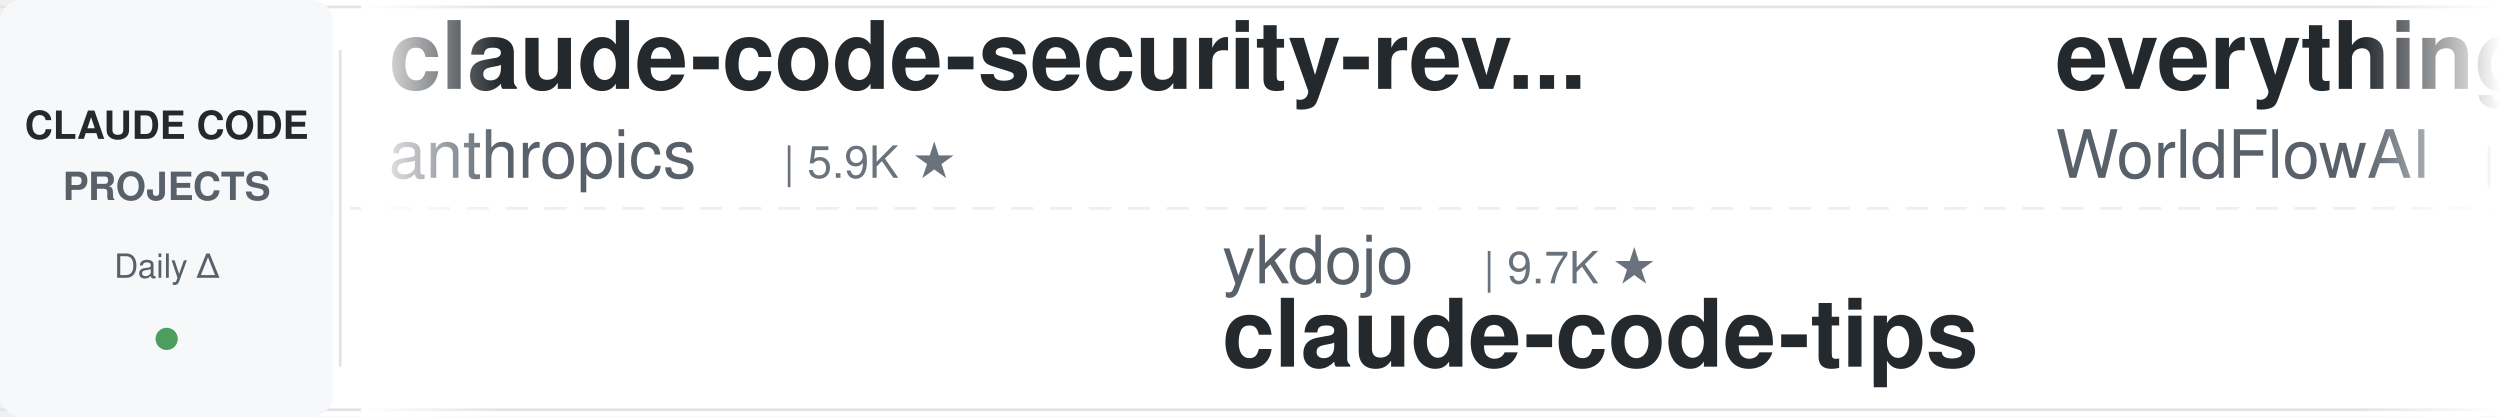
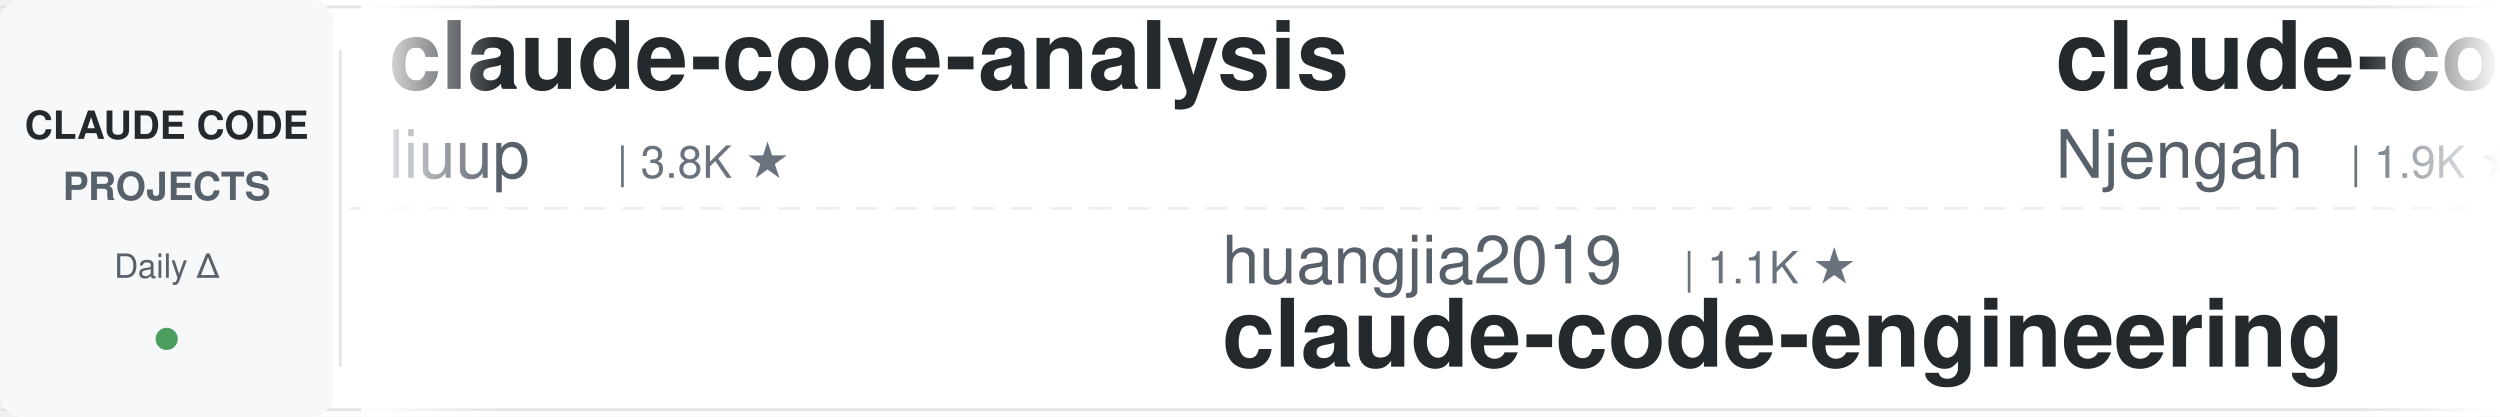
<svg xmlns="http://www.w3.org/2000/svg" width="900" height="150">
  <defs>
    <linearGradient id="leftFade" x1="0%" y1="0%" x2="100%" y2="0%">
      <stop offset="0%" style="stop-color:#ffffff;stop-opacity:1" />
      <stop offset="100%" style="stop-color:#ffffff;stop-opacity:0" />
    </linearGradient>
    <linearGradient id="rightFade" x1="0%" y1="0%" x2="100%" y2="0%">
      <stop offset="0%" style="stop-color:#ffffff;stop-opacity:0" />
      <stop offset="100%" style="stop-color:#ffffff;stop-opacity:1" />
    </linearGradient>
  </defs>
  <rect width="900" height="150" fill="#ffffff" rx="8" />
  <rect x="0" y="2" width="900" height="1" fill="#e1e4e8" />
  <rect x="0" y="147" width="900" height="1" fill="#e1e4e8" />
  <line x1="0" y1="75" x2="900" y2="75" stroke="#e1e4e8" stroke-width="1" stroke-dasharray="8 6" opacity="0.6" />
  <rect x="0" y="0" width="120" height="150" fill="#f6f8fa" rx="8" />
  <text x="60" y="50" font-family="-apple-system, BlinkMacSystemFont, 'Segoe UI', Helvetica, Arial, sans-serif" font-size="14" font-weight="600" fill="#24292e" text-anchor="middle">CLAUDE CODE</text>
  <text x="60" y="72" font-family="-apple-system, BlinkMacSystemFont, 'Segoe UI', Helvetica, Arial, sans-serif" font-size="14" font-weight="600" fill="#586069" text-anchor="middle">PROJECTS</text>
  <text x="60" y="100" font-family="-apple-system, BlinkMacSystemFont, 'Segoe UI', Helvetica, Arial, sans-serif" font-size="12" font-weight="500" fill="#586069" text-anchor="middle">Daily Δ</text>
  <circle cx="60" cy="122" r="4" fill="#22863a" opacity="0.8" />
  <rect x="122" y="18" width="1" height="114" fill="#e1e4e8" />
  <clipPath id="tickerClip">
    <rect x="130" y="0" width="770" height="150" />
  </clipPath>
  <g clip-path="url(#tickerClip)">
    <g id="tickerItems">
      <animateTransform attributeName="transform" attributeType="XML" type="translate" from="0 0" to="-3000 0" dur="54s" repeatCount="indefinite" />
      <g transform="translate(0, 0)">
+         <text x="140" y="32" font-family="-apple-system, BlinkMacSystemFont, 'Segoe UI', Helvetica, Arial, sans-serif" font-size="34" font-weight="600" fill="#24292e">claude-code-analysis</text>
+         <text x="140" y="64" font-family="-apple-system, BlinkMacSystemFont, 'Segoe UI', Helvetica, Arial, sans-serif" font-size="24" font-weight="400" fill="#586069">liuup</text>
+         <text x="222" y="64" font-family="-apple-system, BlinkMacSystemFont, 'Segoe UI', Helvetica, Arial, sans-serif" font-size="16" font-weight="500" fill="#6a737d">| 3.8K ★</text>
+       </g>
+       <g transform="translate(300, 0)">
+         <text x="140" y="102" font-family="-apple-system, BlinkMacSystemFont, 'Segoe UI', Helvetica, Arial, sans-serif" font-size="24" font-weight="400" fill="#586069">huangjia2019</text>
+         <text x="306" y="102" font-family="-apple-system, BlinkMacSystemFont, 'Segoe UI', Helvetica, Arial, sans-serif" font-size="16" font-weight="500" fill="#6a737d">| 1.1K ★</text>
+         <text x="140" y="132" font-family="-apple-system, BlinkMacSystemFont, 'Segoe UI', Helvetica, Arial, sans-serif" font-size="34" font-weight="600" fill="#24292e">claude-code-engineering</text>
+       </g>
+       <g transform="translate(600, 0)">
+         <text x="140" y="32" font-family="-apple-system, BlinkMacSystemFont, 'Segoe UI', Helvetica, Arial, sans-serif" font-size="34" font-weight="600" fill="#24292e">claude-code-cheat-sheet</text>
+         <text x="140" y="64" font-family="-apple-system, BlinkMacSystemFont, 'Segoe UI', Helvetica, Arial, sans-serif" font-size="24" font-weight="400" fill="#586069">Njengah</text>
+         <text x="246" y="64" font-family="-apple-system, BlinkMacSystemFont, 'Segoe UI', Helvetica, Arial, sans-serif" font-size="16" font-weight="500" fill="#6a737d">| 1.9K ★</text>
+       </g>
+       <g transform="translate(900, 0)">
+         <text x="140" y="102" font-family="-apple-system, BlinkMacSystemFont, 'Segoe UI', Helvetica, Arial, sans-serif" font-size="24" font-weight="400" fill="#586069">hangsman</text>
+         <text x="258" y="102" font-family="-apple-system, BlinkMacSystemFont, 'Segoe UI', Helvetica, Arial, sans-serif" font-size="16" font-weight="500" fill="#6a737d">| 791 ★</text>
+         <text x="140" y="132" font-family="-apple-system, BlinkMacSystemFont, 'Segoe UI', Helvetica, Arial, sans-serif" font-size="34" font-weight="600" fill="#24292e">claude-code-source</text>
+       </g>
+       <g transform="translate(1200, 0)">
+         <text x="140" y="32" font-family="-apple-system, BlinkMacSystemFont, 'Segoe UI', Helvetica, Arial, sans-serif" font-size="34" font-weight="600" fill="#24292e">claude-code-spec-workflo...</text>
+         <text x="140" y="64" font-family="-apple-system, BlinkMacSystemFont, 'Segoe UI', Helvetica, Arial, sans-serif" font-size="24" font-weight="400" fill="#586069">Pimzino</text>
+         <text x="246" y="64" font-family="-apple-system, BlinkMacSystemFont, 'Segoe UI', Helvetica, Arial, sans-serif" font-size="16" font-weight="500" fill="#6a737d">| 3.8K ★</text>
+       </g>
+       <g transform="translate(1500, 0)">
+         <text x="140" y="102" font-family="-apple-system, BlinkMacSystemFont, 'Segoe UI', Helvetica, Arial, sans-serif" font-size="24" font-weight="400" fill="#586069">pedrohcgs</text>
+         <text x="270" y="102" font-family="-apple-system, BlinkMacSystemFont, 'Segoe UI', Helvetica, Arial, sans-serif" font-size="16" font-weight="500" fill="#6a737d">| 1.5K ★</text>
+         <text x="140" y="132" font-family="-apple-system, BlinkMacSystemFont, 'Segoe UI', Helvetica, Arial, sans-serif" font-size="34" font-weight="600" fill="#24292e">claude-code-my-workflow</text>
+       </g>
+       <g transform="translate(1800, 0)">
+         <text x="140" y="32" font-family="-apple-system, BlinkMacSystemFont, 'Segoe UI', Helvetica, Arial, sans-serif" font-size="34" font-weight="600" fill="#24292e">sc-claude-code-files</text>
+         <text x="140" y="64" font-family="-apple-system, BlinkMacSystemFont, 'Segoe UI', Helvetica, Arial, sans-serif" font-size="24" font-weight="400" fill="#586069">https-deeplearning-ai</text>
+         <text x="414" y="64" font-family="-apple-system, BlinkMacSystemFont, 'Segoe UI', Helvetica, Arial, sans-serif" font-size="16" font-weight="500" fill="#6a737d">| 540 ★</text>
+       </g>
+       <g transform="translate(2100, 0)">
+         <text x="140" y="102" font-family="-apple-system, BlinkMacSystemFont, 'Segoe UI', Helvetica, Arial, sans-serif" font-size="24" font-weight="400" fill="#586069">lorryjovens-hub</text>
+         <text x="342" y="102" font-family="-apple-system, BlinkMacSystemFont, 'Segoe UI', Helvetica, Arial, sans-serif" font-size="16" font-weight="500" fill="#6a737d">| 1.7K ★</text>
+         <text x="140" y="132" font-family="-apple-system, BlinkMacSystemFont, 'Segoe UI', Helvetica, Arial, sans-serif" font-size="34" font-weight="600" fill="#24292e">claude-code-rust</text>
+       </g>
+       <g transform="translate(2400, 0)">
        <text x="140" y="32" font-family="-apple-system, BlinkMacSystemFont, 'Segoe UI', Helvetica, Arial, sans-serif" font-size="34" font-weight="600" fill="#24292e">claude-code-security-rev...</text>
        <text x="140" y="64" font-family="-apple-system, BlinkMacSystemFont, 'Segoe UI', Helvetica, Arial, sans-serif" font-size="24" font-weight="400" fill="#586069">anthropics</text>
        <text x="282" y="64" font-family="-apple-system, BlinkMacSystemFont, 'Segoe UI', Helvetica, Arial, sans-serif" font-size="16" font-weight="500" fill="#6a737d">| 5.9K ★</text>
      </g>
-       <g transform="translate(300, 0)">
-         <text x="140" y="102" font-family="-apple-system, BlinkMacSystemFont, 'Segoe UI', Helvetica, Arial, sans-serif" font-size="24" font-weight="400" fill="#586069">ykdojo</text>
-         <text x="234" y="102" font-family="-apple-system, BlinkMacSystemFont, 'Segoe UI', Helvetica, Arial, sans-serif" font-size="16" font-weight="500" fill="#6a737d">| 9.7K ★</text>
-         <text x="140" y="132" font-family="-apple-system, BlinkMacSystemFont, 'Segoe UI', Helvetica, Arial, sans-serif" font-size="34" font-weight="600" fill="#24292e">claude-code-tips</text>
-       </g>
-       <g transform="translate(600, 0)">
-         <text x="140" y="32" font-family="-apple-system, BlinkMacSystemFont, 'Segoe UI', Helvetica, Arial, sans-serif" font-size="34" font-weight="600" fill="#24292e">everything-claude-code</text>
-         <text x="140" y="64" font-family="-apple-system, BlinkMacSystemFont, 'Segoe UI', Helvetica, Arial, sans-serif" font-size="24" font-weight="400" fill="#586069">WorldFlowAI</text>
-         <text x="294" y="64" font-family="-apple-system, BlinkMacSystemFont, 'Segoe UI', Helvetica, Arial, sans-serif" font-size="16" font-weight="500" fill="#6a737d">| 1.3K ★</text>
-       </g>
-       <g transform="translate(900, 0)">
-         <text x="140" y="102" font-family="-apple-system, BlinkMacSystemFont, 'Segoe UI', Helvetica, Arial, sans-serif" font-size="24" font-weight="400" fill="#586069">luyao618</text>
-         <text x="258" y="102" font-family="-apple-system, BlinkMacSystemFont, 'Segoe UI', Helvetica, Arial, sans-serif" font-size="16" font-weight="500" fill="#6a737d">| 1.7K ★</text>
-         <text x="140" y="132" font-family="-apple-system, BlinkMacSystemFont, 'Segoe UI', Helvetica, Arial, sans-serif" font-size="34" font-weight="600" fill="#24292e">Claude-Code-Source-Study</text>
-       </g>
-       <g transform="translate(1200, 0)">
-         <text x="140" y="32" font-family="-apple-system, BlinkMacSystemFont, 'Segoe UI', Helvetica, Arial, sans-serif" font-size="34" font-weight="600" fill="#24292e">claude-code-guide</text>
-         <text x="140" y="64" font-family="-apple-system, BlinkMacSystemFont, 'Segoe UI', Helvetica, Arial, sans-serif" font-size="24" font-weight="400" fill="#586069">zebbern</text>
-         <text x="246" y="64" font-family="-apple-system, BlinkMacSystemFont, 'Segoe UI', Helvetica, Arial, sans-serif" font-size="16" font-weight="500" fill="#6a737d">| 4.6K ★</text>
-       </g>
-       <g transform="translate(1500, 0)">
-         <text x="140" y="102" font-family="-apple-system, BlinkMacSystemFont, 'Segoe UI', Helvetica, Arial, sans-serif" font-size="24" font-weight="400" fill="#586069">davila7</text>
-         <text x="246" y="102" font-family="-apple-system, BlinkMacSystemFont, 'Segoe UI', Helvetica, Arial, sans-serif" font-size="16" font-weight="500" fill="#6a737d">| 30.3K ★</text>
-         <text x="140" y="132" font-family="-apple-system, BlinkMacSystemFont, 'Segoe UI', Helvetica, Arial, sans-serif" font-size="34" font-weight="600" fill="#24292e">claude-code-templates</text>
-       </g>
-       <g transform="translate(1800, 0)">
-         <text x="140" y="32" font-family="-apple-system, BlinkMacSystemFont, 'Segoe UI', Helvetica, Arial, sans-serif" font-size="34" font-weight="600" fill="#24292e">claude-code-source</text>
-         <text x="140" y="64" font-family="-apple-system, BlinkMacSystemFont, 'Segoe UI', Helvetica, Arial, sans-serif" font-size="24" font-weight="400" fill="#586069">JrCx7scC</text>
-         <text x="258" y="64" font-family="-apple-system, BlinkMacSystemFont, 'Segoe UI', Helvetica, Arial, sans-serif" font-size="16" font-weight="500" fill="#6a737d">| 373 ★</text>
-       </g>
-       <g transform="translate(2100, 0)">
-         <text x="140" y="102" font-family="-apple-system, BlinkMacSystemFont, 'Segoe UI', Helvetica, Arial, sans-serif" font-size="24" font-weight="400" fill="#586069">ding113</text>
-         <text x="246" y="102" font-family="-apple-system, BlinkMacSystemFont, 'Segoe UI', Helvetica, Arial, sans-serif" font-size="16" font-weight="500" fill="#6a737d">| 3.3K ★</text>
-         <text x="140" y="132" font-family="-apple-system, BlinkMacSystemFont, 'Segoe UI', Helvetica, Arial, sans-serif" font-size="34" font-weight="600" fill="#24292e">claude-code-hub</text>
-       </g>
-       <g transform="translate(2400, 0)">
-         <text x="140" y="32" font-family="-apple-system, BlinkMacSystemFont, 'Segoe UI', Helvetica, Arial, sans-serif" font-size="34" font-weight="600" fill="#24292e">ECC</text>
-         <text x="140" y="64" font-family="-apple-system, BlinkMacSystemFont, 'Segoe UI', Helvetica, Arial, sans-serif" font-size="24" font-weight="400" fill="#586069">affaan-m</text>
-         <text x="258" y="64" font-family="-apple-system, BlinkMacSystemFont, 'Segoe UI', Helvetica, Arial, sans-serif" font-size="16" font-weight="500" fill="#6a737d">| 240.6K ★</text>
-       </g>
      <g transform="translate(2700, 0)">
-         <text x="140" y="102" font-family="-apple-system, BlinkMacSystemFont, 'Segoe UI', Helvetica, Arial, sans-serif" font-size="24" font-weight="400" fill="#586069">Maciek-roboblog</text>
-         <text x="342" y="102" font-family="-apple-system, BlinkMacSystemFont, 'Segoe UI', Helvetica, Arial, sans-serif" font-size="16" font-weight="500" fill="#6a737d">| 8.6K ★</text>
-         <text x="140" y="132" font-family="-apple-system, BlinkMacSystemFont, 'Segoe UI', Helvetica, Arial, sans-serif" font-size="34" font-weight="600" fill="#24292e">Claude-Code-Usage-Monito...</text>
+         <text x="140" y="102" font-family="-apple-system, BlinkMacSystemFont, 'Segoe UI', Helvetica, Arial, sans-serif" font-size="24" font-weight="400" fill="#586069">alejandrobalderas</text>
+         <text x="366" y="102" font-family="-apple-system, BlinkMacSystemFont, 'Segoe UI', Helvetica, Arial, sans-serif" font-size="16" font-weight="500" fill="#6a737d">| 2.8K ★</text>
+         <text x="140" y="132" font-family="-apple-system, BlinkMacSystemFont, 'Segoe UI', Helvetica, Arial, sans-serif" font-size="34" font-weight="600" fill="#24292e">claude-code-from-source</text>
      </g>
      <g transform="translate(3000, 0)">
-         <text x="140" y="32" font-family="-apple-system, BlinkMacSystemFont, 'Segoe UI', Helvetica, Arial, sans-serif" font-size="34" font-weight="600" fill="#24292e">claude-code-security-rev...</text>
-         <text x="140" y="64" font-family="-apple-system, BlinkMacSystemFont, 'Segoe UI', Helvetica, Arial, sans-serif" font-size="24" font-weight="400" fill="#586069">anthropics</text>
-         <text x="282" y="64" font-family="-apple-system, BlinkMacSystemFont, 'Segoe UI', Helvetica, Arial, sans-serif" font-size="16" font-weight="500" fill="#6a737d">| 5.9K ★</text>
+         <text x="140" y="32" font-family="-apple-system, BlinkMacSystemFont, 'Segoe UI', Helvetica, Arial, sans-serif" font-size="34" font-weight="600" fill="#24292e">claude-code-analysis</text>
+         <text x="140" y="64" font-family="-apple-system, BlinkMacSystemFont, 'Segoe UI', Helvetica, Arial, sans-serif" font-size="24" font-weight="400" fill="#586069">liuup</text>
+         <text x="222" y="64" font-family="-apple-system, BlinkMacSystemFont, 'Segoe UI', Helvetica, Arial, sans-serif" font-size="16" font-weight="500" fill="#6a737d">| 3.8K ★</text>
      </g>
      <g transform="translate(3300, 0)">
-         <text x="140" y="102" font-family="-apple-system, BlinkMacSystemFont, 'Segoe UI', Helvetica, Arial, sans-serif" font-size="24" font-weight="400" fill="#586069">ykdojo</text>
-         <text x="234" y="102" font-family="-apple-system, BlinkMacSystemFont, 'Segoe UI', Helvetica, Arial, sans-serif" font-size="16" font-weight="500" fill="#6a737d">| 9.7K ★</text>
-         <text x="140" y="132" font-family="-apple-system, BlinkMacSystemFont, 'Segoe UI', Helvetica, Arial, sans-serif" font-size="34" font-weight="600" fill="#24292e">claude-code-tips</text>
+         <text x="140" y="102" font-family="-apple-system, BlinkMacSystemFont, 'Segoe UI', Helvetica, Arial, sans-serif" font-size="24" font-weight="400" fill="#586069">huangjia2019</text>
+         <text x="306" y="102" font-family="-apple-system, BlinkMacSystemFont, 'Segoe UI', Helvetica, Arial, sans-serif" font-size="16" font-weight="500" fill="#6a737d">| 1.1K ★</text>
+         <text x="140" y="132" font-family="-apple-system, BlinkMacSystemFont, 'Segoe UI', Helvetica, Arial, sans-serif" font-size="34" font-weight="600" fill="#24292e">claude-code-engineering</text>
      </g>
      <g transform="translate(3600, 0)">
-         <text x="140" y="32" font-family="-apple-system, BlinkMacSystemFont, 'Segoe UI', Helvetica, Arial, sans-serif" font-size="34" font-weight="600" fill="#24292e">everything-claude-code</text>
-         <text x="140" y="64" font-family="-apple-system, BlinkMacSystemFont, 'Segoe UI', Helvetica, Arial, sans-serif" font-size="24" font-weight="400" fill="#586069">WorldFlowAI</text>
-         <text x="294" y="64" font-family="-apple-system, BlinkMacSystemFont, 'Segoe UI', Helvetica, Arial, sans-serif" font-size="16" font-weight="500" fill="#6a737d">| 1.3K ★</text>
+         <text x="140" y="32" font-family="-apple-system, BlinkMacSystemFont, 'Segoe UI', Helvetica, Arial, sans-serif" font-size="34" font-weight="600" fill="#24292e">claude-code-cheat-sheet</text>
+         <text x="140" y="64" font-family="-apple-system, BlinkMacSystemFont, 'Segoe UI', Helvetica, Arial, sans-serif" font-size="24" font-weight="400" fill="#586069">Njengah</text>
+         <text x="246" y="64" font-family="-apple-system, BlinkMacSystemFont, 'Segoe UI', Helvetica, Arial, sans-serif" font-size="16" font-weight="500" fill="#6a737d">| 1.9K ★</text>
      </g>
      <g transform="translate(3900, 0)">
-         <text x="140" y="102" font-family="-apple-system, BlinkMacSystemFont, 'Segoe UI', Helvetica, Arial, sans-serif" font-size="24" font-weight="400" fill="#586069">luyao618</text>
-         <text x="258" y="102" font-family="-apple-system, BlinkMacSystemFont, 'Segoe UI', Helvetica, Arial, sans-serif" font-size="16" font-weight="500" fill="#6a737d">| 1.7K ★</text>
-         <text x="140" y="132" font-family="-apple-system, BlinkMacSystemFont, 'Segoe UI', Helvetica, Arial, sans-serif" font-size="34" font-weight="600" fill="#24292e">Claude-Code-Source-Study</text>
+         <text x="140" y="102" font-family="-apple-system, BlinkMacSystemFont, 'Segoe UI', Helvetica, Arial, sans-serif" font-size="24" font-weight="400" fill="#586069">hangsman</text>
+         <text x="258" y="102" font-family="-apple-system, BlinkMacSystemFont, 'Segoe UI', Helvetica, Arial, sans-serif" font-size="16" font-weight="500" fill="#6a737d">| 791 ★</text>
+         <text x="140" y="132" font-family="-apple-system, BlinkMacSystemFont, 'Segoe UI', Helvetica, Arial, sans-serif" font-size="34" font-weight="600" fill="#24292e">claude-code-source</text>
      </g>
    </g>
  </g>
  <rect x="130" y="0" width="50" height="150" fill="url(#leftFade)" />
  <rect x="850" y="0" width="50" height="150" fill="url(#rightFade)" />
</svg>
